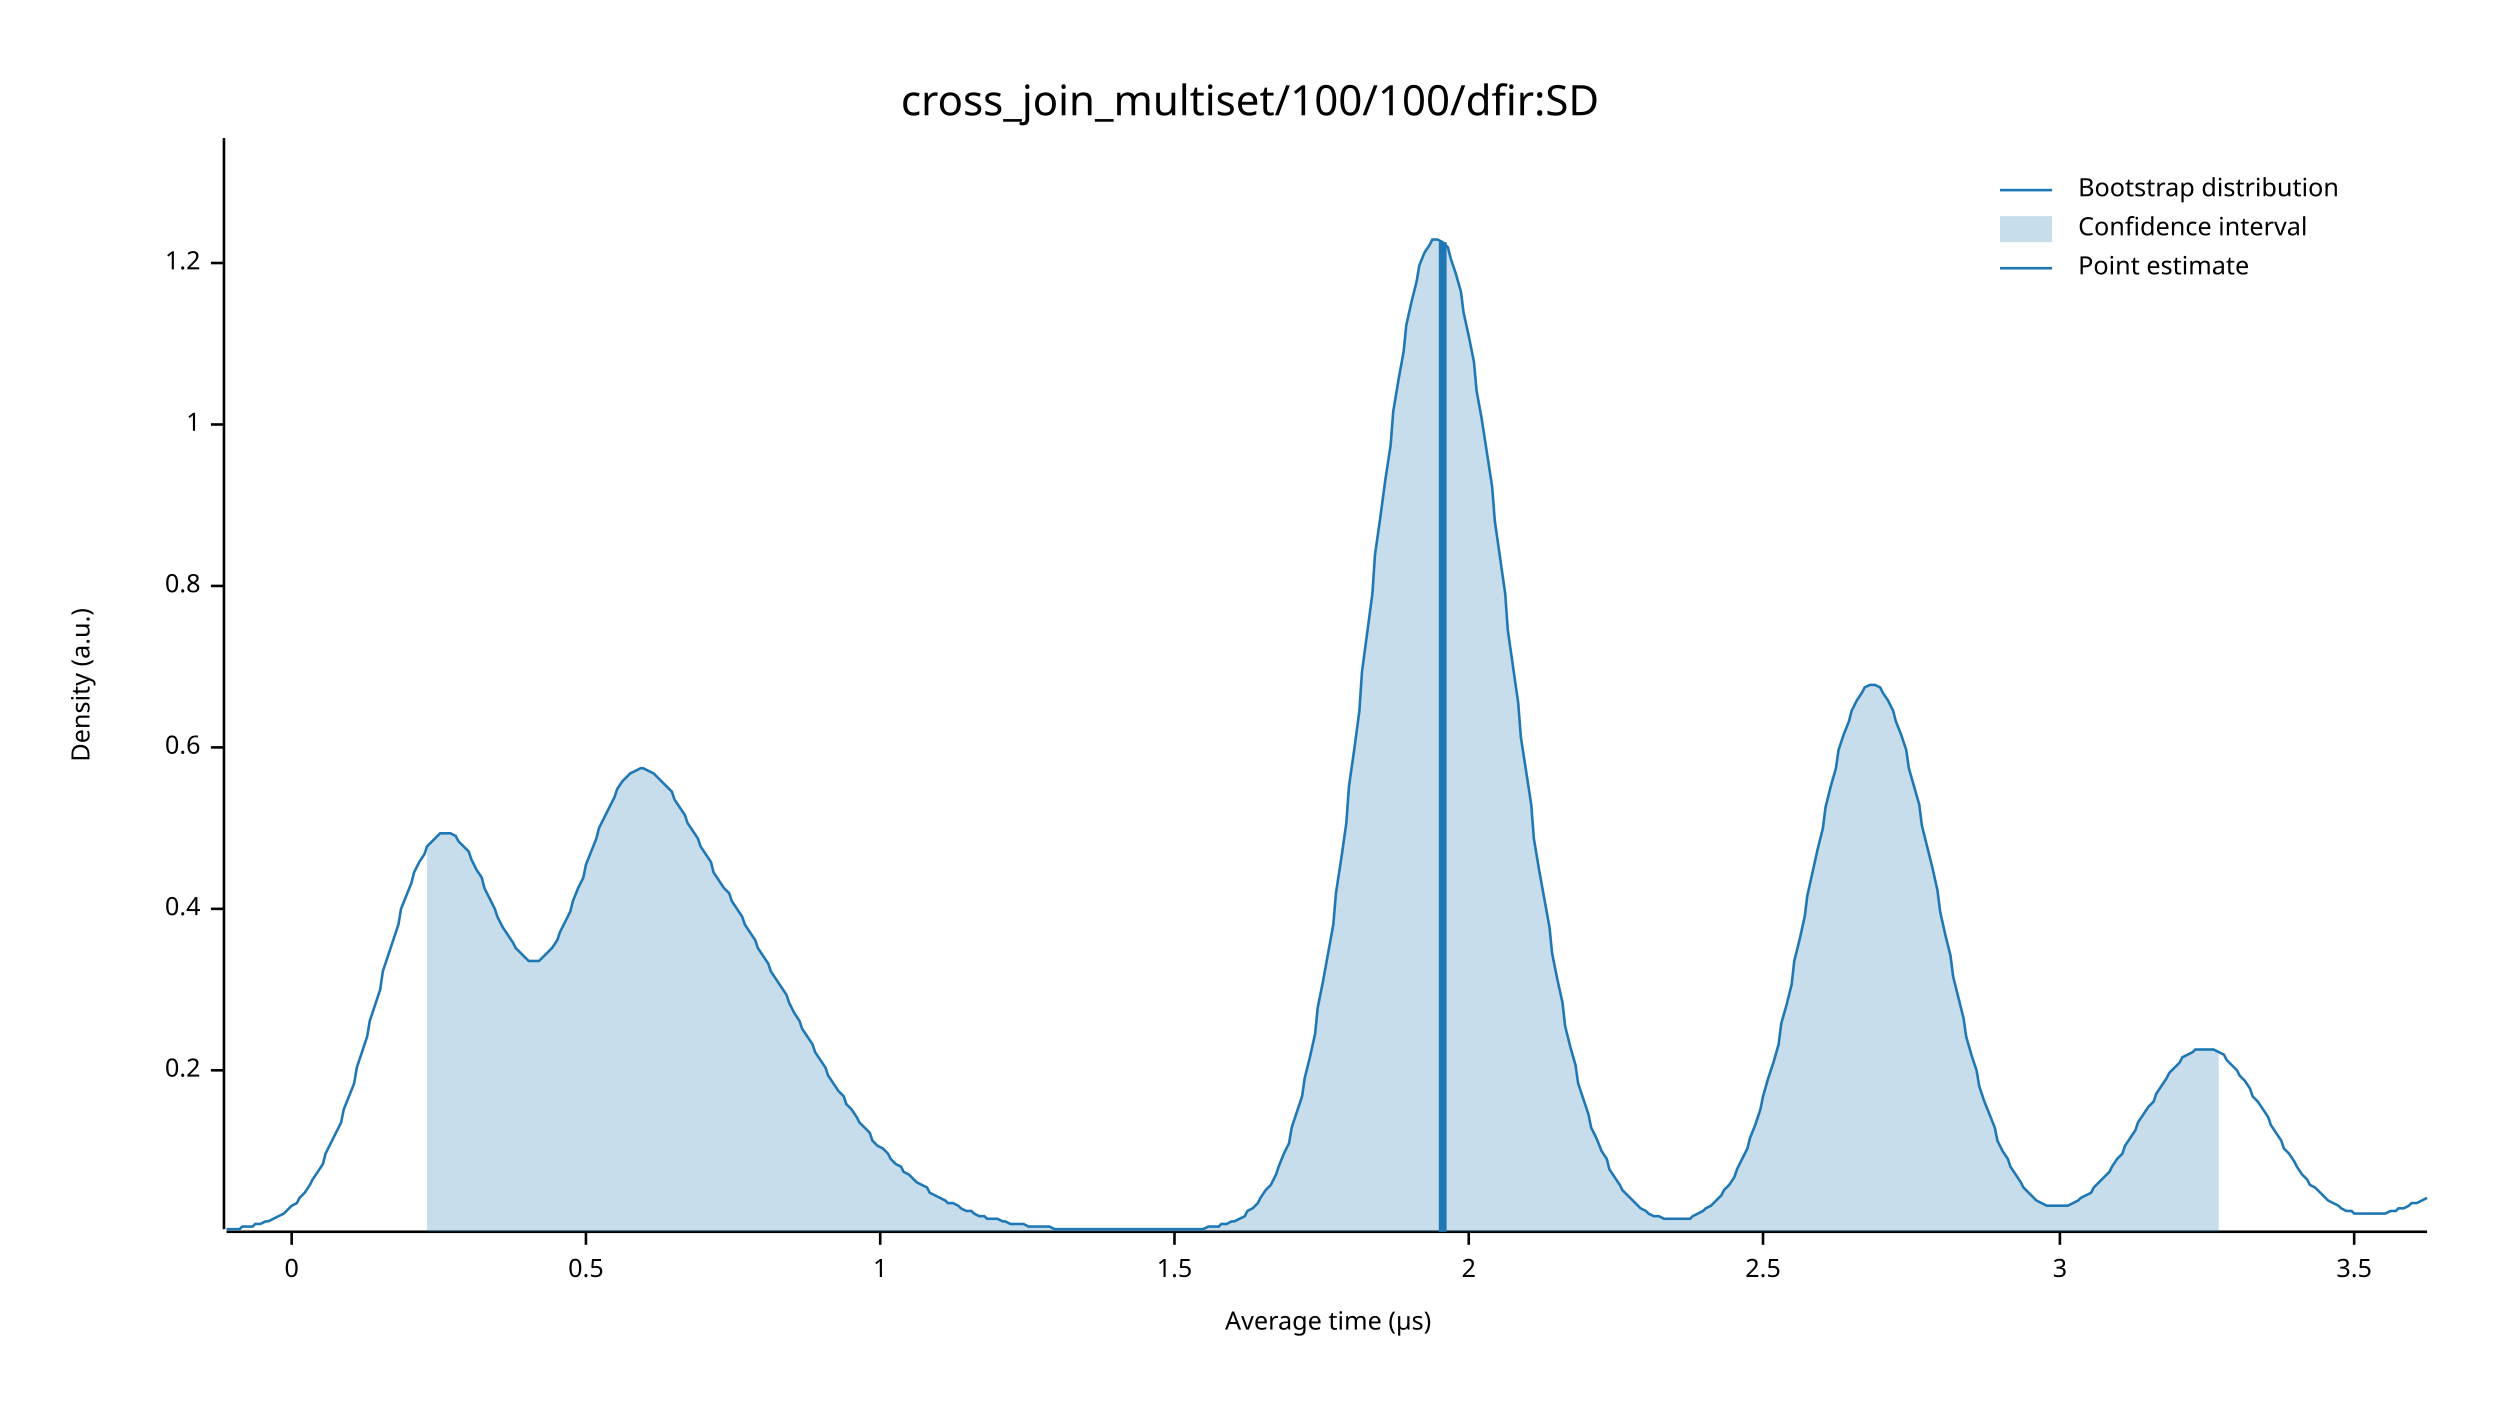
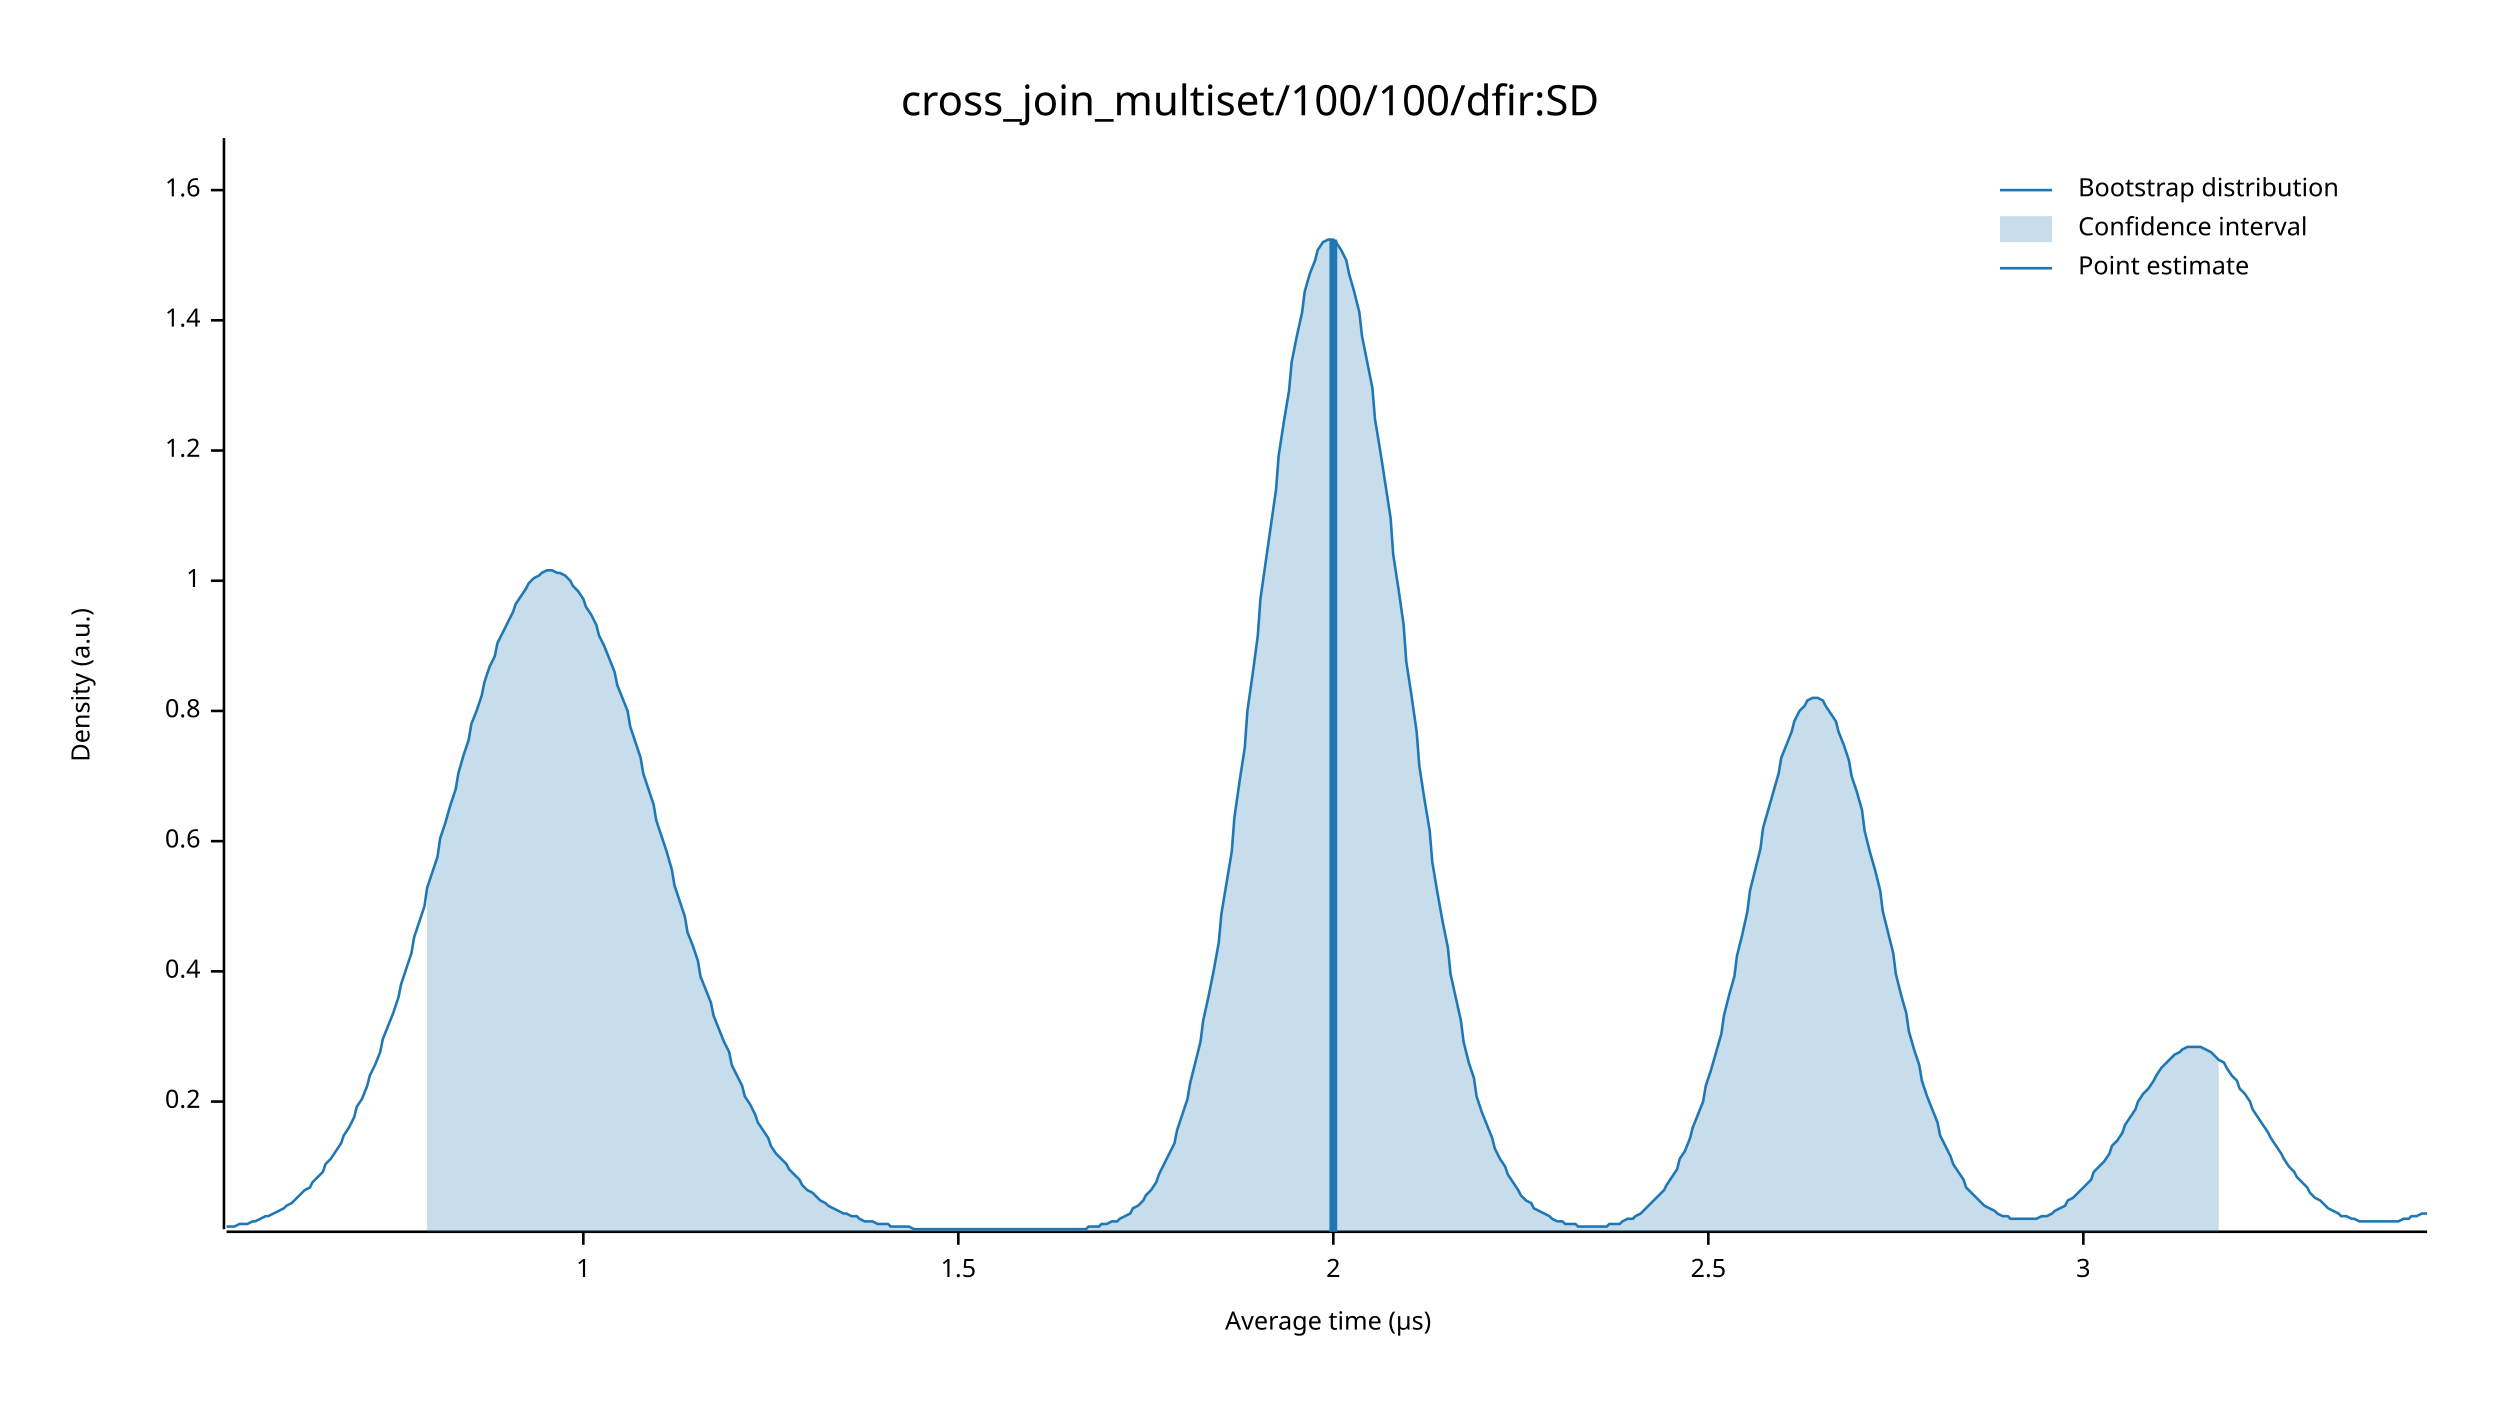
<svg xmlns="http://www.w3.org/2000/svg" width="960" height="540" viewBox="0 0 960 540">
  <text x="480" y="32" dy="0.76em" text-anchor="middle" font-family="sans-serif" font-size="16.129" opacity="1" fill="#000000">
cross_join_multiset/100/100/dfir:SD
</text>
  <text x="27" y="263" dy="0.76em" text-anchor="middle" font-family="sans-serif" font-size="9.677" opacity="1" fill="#000000" transform="rotate(270, 27, 263)">
Density (a.u.)
</text>
  <text x="510" y="513" dy="-0.5ex" text-anchor="middle" font-family="sans-serif" font-size="9.677" opacity="1" fill="#000000">
Average time (µs)
</text>
  <polyline fill="none" opacity="1" stroke="#000000" stroke-width="1" points="86,53 86,472 " />
-   <text x="77" y="411" dy="0.5ex" text-anchor="end" font-family="sans-serif" font-size="9.677" opacity="1" fill="#000000">
+   <text x="77" y="423" dy="0.5ex" text-anchor="end" font-family="sans-serif" font-size="9.677" opacity="1" fill="#000000">
0.2
</text>
-   <polyline fill="none" opacity="1" stroke="#000000" stroke-width="1" points="81,411 86,411 " />
-   <text x="77" y="349" dy="0.5ex" text-anchor="end" font-family="sans-serif" font-size="9.677" opacity="1" fill="#000000">
+   <polyline fill="none" opacity="1" stroke="#000000" stroke-width="1" points="81,423 86,423 " />
+   <text x="77" y="373" dy="0.5ex" text-anchor="end" font-family="sans-serif" font-size="9.677" opacity="1" fill="#000000">
0.4
</text>
-   <polyline fill="none" opacity="1" stroke="#000000" stroke-width="1" points="81,349 86,349 " />
-   <text x="77" y="287" dy="0.5ex" text-anchor="end" font-family="sans-serif" font-size="9.677" opacity="1" fill="#000000">
+   <polyline fill="none" opacity="1" stroke="#000000" stroke-width="1" points="81,373 86,373 " />
+   <text x="77" y="323" dy="0.5ex" text-anchor="end" font-family="sans-serif" font-size="9.677" opacity="1" fill="#000000">
0.6
</text>
-   <polyline fill="none" opacity="1" stroke="#000000" stroke-width="1" points="81,287 86,287 " />
-   <text x="77" y="225" dy="0.5ex" text-anchor="end" font-family="sans-serif" font-size="9.677" opacity="1" fill="#000000">
+   <polyline fill="none" opacity="1" stroke="#000000" stroke-width="1" points="81,323 86,323 " />
+   <text x="77" y="273" dy="0.5ex" text-anchor="end" font-family="sans-serif" font-size="9.677" opacity="1" fill="#000000">
0.8
</text>
-   <polyline fill="none" opacity="1" stroke="#000000" stroke-width="1" points="81,225 86,225 " />
-   <text x="77" y="163" dy="0.5ex" text-anchor="end" font-family="sans-serif" font-size="9.677" opacity="1" fill="#000000">
+   <polyline fill="none" opacity="1" stroke="#000000" stroke-width="1" points="81,273 86,273 " />
+   <text x="77" y="223" dy="0.5ex" text-anchor="end" font-family="sans-serif" font-size="9.677" opacity="1" fill="#000000">
1
</text>
-   <polyline fill="none" opacity="1" stroke="#000000" stroke-width="1" points="81,163 86,163 " />
-   <text x="77" y="101" dy="0.5ex" text-anchor="end" font-family="sans-serif" font-size="9.677" opacity="1" fill="#000000">
+   <polyline fill="none" opacity="1" stroke="#000000" stroke-width="1" points="81,223 86,223 " />
+   <text x="77" y="173" dy="0.5ex" text-anchor="end" font-family="sans-serif" font-size="9.677" opacity="1" fill="#000000">
1.2
</text>
-   <polyline fill="none" opacity="1" stroke="#000000" stroke-width="1" points="81,101 86,101 " />
+   <polyline fill="none" opacity="1" stroke="#000000" stroke-width="1" points="81,173 86,173 " />
+   <text x="77" y="123" dy="0.5ex" text-anchor="end" font-family="sans-serif" font-size="9.677" opacity="1" fill="#000000">
+ 1.4
+ </text>
+   <polyline fill="none" opacity="1" stroke="#000000" stroke-width="1" points="81,123 86,123 " />
+   <text x="77" y="73" dy="0.5ex" text-anchor="end" font-family="sans-serif" font-size="9.677" opacity="1" fill="#000000">
+ 1.6
+ </text>
+   <polyline fill="none" opacity="1" stroke="#000000" stroke-width="1" points="81,73 86,73 " />
  <polyline fill="none" opacity="1" stroke="#000000" stroke-width="1" points="87,473 932,473 " />
-   <text x="112" y="483" dy="0.76em" text-anchor="middle" font-family="sans-serif" font-size="9.677" opacity="1" fill="#000000">
- 0
- </text>
-   <polyline fill="none" opacity="1" stroke="#000000" stroke-width="1" points="112,473 112,478 " />
-   <text x="225" y="483" dy="0.76em" text-anchor="middle" font-family="sans-serif" font-size="9.677" opacity="1" fill="#000000">
- 0.5
- </text>
-   <polyline fill="none" opacity="1" stroke="#000000" stroke-width="1" points="225,473 225,478 " />
-   <text x="338" y="483" dy="0.76em" text-anchor="middle" font-family="sans-serif" font-size="9.677" opacity="1" fill="#000000">
+   <text x="224" y="483" dy="0.76em" text-anchor="middle" font-family="sans-serif" font-size="9.677" opacity="1" fill="#000000">
1
</text>
-   <polyline fill="none" opacity="1" stroke="#000000" stroke-width="1" points="338,473 338,478 " />
-   <text x="451" y="483" dy="0.76em" text-anchor="middle" font-family="sans-serif" font-size="9.677" opacity="1" fill="#000000">
+   <polyline fill="none" opacity="1" stroke="#000000" stroke-width="1" points="224,473 224,478 " />
+   <text x="368" y="483" dy="0.76em" text-anchor="middle" font-family="sans-serif" font-size="9.677" opacity="1" fill="#000000">
1.5
</text>
-   <polyline fill="none" opacity="1" stroke="#000000" stroke-width="1" points="451,473 451,478 " />
-   <text x="564" y="483" dy="0.76em" text-anchor="middle" font-family="sans-serif" font-size="9.677" opacity="1" fill="#000000">
+   <polyline fill="none" opacity="1" stroke="#000000" stroke-width="1" points="368,473 368,478 " />
+   <text x="512" y="483" dy="0.76em" text-anchor="middle" font-family="sans-serif" font-size="9.677" opacity="1" fill="#000000">
2
</text>
-   <polyline fill="none" opacity="1" stroke="#000000" stroke-width="1" points="564,473 564,478 " />
-   <text x="677" y="483" dy="0.76em" text-anchor="middle" font-family="sans-serif" font-size="9.677" opacity="1" fill="#000000">
+   <polyline fill="none" opacity="1" stroke="#000000" stroke-width="1" points="512,473 512,478 " />
+   <text x="656" y="483" dy="0.76em" text-anchor="middle" font-family="sans-serif" font-size="9.677" opacity="1" fill="#000000">
2.5
</text>
-   <polyline fill="none" opacity="1" stroke="#000000" stroke-width="1" points="677,473 677,478 " />
-   <text x="791" y="483" dy="0.76em" text-anchor="middle" font-family="sans-serif" font-size="9.677" opacity="1" fill="#000000">
+   <polyline fill="none" opacity="1" stroke="#000000" stroke-width="1" points="656,473 656,478 " />
+   <text x="800" y="483" dy="0.76em" text-anchor="middle" font-family="sans-serif" font-size="9.677" opacity="1" fill="#000000">
3
</text>
-   <polyline fill="none" opacity="1" stroke="#000000" stroke-width="1" points="791,473 791,478 " />
-   <text x="904" y="483" dy="0.76em" text-anchor="middle" font-family="sans-serif" font-size="9.677" opacity="1" fill="#000000">
- 3.5
- </text>
-   <polyline fill="none" opacity="1" stroke="#000000" stroke-width="1" points="904,473 904,478 " />
-   <polyline fill="none" opacity="1" stroke="#1F78B4" stroke-width="1" points="87,472 88,472 90,472 92,472 93,471 95,471 97,471 98,470 100,470 102,469 103,469 105,468 107,467 109,466 110,465 112,463 114,462 115,460 117,458 119,455 120,453 122,450 124,447 125,443 127,439 129,435 131,431 132,426 134,421 136,416 137,410 139,404 141,398 142,392 144,386 146,380 147,373 149,367 151,361 153,355 154,349 156,344 158,339 159,335 161,331 163,328 164,325 166,323 168,321 169,320 171,320 173,320 175,321 176,323 178,325 180,327 181,330 183,334 185,337 186,341 188,345 190,349 191,352 193,356 195,359 197,362 198,364 200,366 202,368 203,369 205,369 207,369 208,368 210,366 212,364 214,361 215,358 217,354 219,350 220,346 222,341 224,337 225,332 227,327 229,322 230,318 232,314 234,310 236,306 237,303 239,300 241,298 242,297 244,296 246,295 247,295 249,296 251,297 252,298 254,300 256,302 258,304 259,307 261,310 263,313 264,316 266,319 268,322 269,325 271,328 273,331 274,335 276,338 278,341 280,343 281,346 283,349 285,352 286,355 288,358 290,361 291,364 293,367 295,370 296,373 298,376 300,379 302,382 303,385 305,389 307,392 308,395 310,398 312,401 313,404 315,407 317,410 318,413 320,416 322,419 324,421 325,424 327,426 329,429 330,431 332,433 334,435 335,438 337,440 339,441 341,443 342,445 344,447 346,448 347,450 349,451 351,453 352,454 354,455 356,456 357,458 359,459 361,460 363,461 364,462 366,462 368,463 369,464 371,465 373,465 374,466 376,467 378,467 379,468 381,468 383,468 385,469 386,469 388,470 390,470 391,470 393,470 395,471 396,471 398,471 400,471 401,471 403,471 405,472 407,472 408,472 410,472 412,472 413,472 415,472 417,472 418,472 420,472 422,472 423,472 425,472 427,472 429,472 430,472 432,472 434,472 435,472 437,472 439,472 440,472 442,472 444,472 445,472 447,472 449,472 451,472 452,472 454,472 456,472 457,472 459,472 461,472 462,472 464,471 466,471 468,471 469,470 471,470 473,469 474,469 476,468 478,467 479,465 481,464 483,462 484,460 486,457 488,455 490,451 491,448 493,443 495,439 496,433 498,427 500,421 501,414 503,406 505,397 506,387 508,377 510,366 512,355 513,343 515,330 517,316 518,302 520,288 522,273 523,258 525,243 527,228 528,213 530,199 532,184 534,171 535,158 537,146 539,135 540,125 542,116 544,108 545,102 547,97 549,94 550,92 552,92 554,93 556,95 557,99 559,105 561,112 562,120 564,129 566,139 567,150 569,161 571,174 573,187 574,200 576,214 578,228 579,242 581,256 583,270 584,283 586,296 588,309 589,322 591,334 593,345 595,356 596,366 598,376 600,385 601,394 603,402 605,409 606,416 608,422 610,428 611,433 613,437 615,442 617,445 618,449 620,452 622,455 623,457 625,459 627,461 628,462 630,464 632,465 633,466 635,467 637,467 639,468 640,468 642,468 644,468 645,468 647,468 649,468 650,467 652,466 654,465 655,464 657,463 659,461 661,459 662,457 664,455 666,452 667,449 669,445 671,441 672,437 674,432 676,426 677,421 679,414 681,408 683,401 684,393 686,386 688,378 689,369 691,361 693,352 694,344 696,335 698,326 700,318 701,310 703,302 705,295 706,288 708,282 710,277 711,273 713,269 715,266 716,264 718,263 720,263 722,264 723,266 725,269 727,273 728,277 730,282 732,288 733,295 735,302 737,309 738,317 740,325 742,333 744,342 745,350 747,359 749,367 750,375 752,383 754,391 755,398 757,405 759,411 760,417 762,423 764,428 766,433 767,438 769,442 771,445 772,448 774,451 776,454 777,456 779,458 781,460 782,461 784,462 786,463 788,463 789,463 791,463 793,463 794,463 796,462 798,461 799,460 801,459 803,458 804,456 806,454 808,452 810,450 811,448 813,445 815,443 816,440 818,437 820,434 821,431 823,428 825,425 827,423 828,420 830,417 832,414 833,412 835,410 837,408 838,406 840,405 842,404 843,403 845,403 847,403 849,403 850,403 852,404 854,405 855,407 857,409 859,411 860,413 862,415 864,418 865,421 867,423 869,426 871,429 872,432 874,435 876,438 877,441 879,443 881,446 882,448 884,451 886,453 887,455 889,456 891,458 893,460 894,461 896,462 898,463 899,464 901,465 903,465 904,466 906,466 908,466 909,466 911,466 913,466 915,466 916,466 918,465 920,465 921,464 923,464 925,463 926,462 928,462 930,461 932,460 " />
-   <polygon opacity="0.25" fill="#1F78B4" points="164,325 166,323 168,321 169,320 171,320 173,320 175,321 176,323 178,325 180,327 181,330 183,334 185,337 186,341 188,345 190,349 191,352 193,356 195,359 197,362 198,364 200,366 202,368 203,369 205,369 207,369 208,368 210,366 212,364 214,361 215,358 217,354 219,350 220,346 222,341 224,337 225,332 227,327 229,322 230,318 232,314 234,310 236,306 237,303 239,300 241,298 242,297 244,296 246,295 247,295 249,296 251,297 252,298 254,300 256,302 258,304 259,307 261,310 263,313 264,316 266,319 268,322 269,325 271,328 273,331 274,335 276,338 278,341 280,343 281,346 283,349 285,352 286,355 288,358 290,361 291,364 293,367 295,370 296,373 298,376 300,379 302,382 303,385 305,389 307,392 308,395 310,398 312,401 313,404 315,407 317,410 318,413 320,416 322,419 324,421 325,424 327,426 329,429 330,431 332,433 334,435 335,438 337,440 339,441 341,443 342,445 344,447 346,448 347,450 349,451 351,453 352,454 354,455 356,456 357,458 359,459 361,460 363,461 364,462 366,462 368,463 369,464 371,465 373,465 374,466 376,467 378,467 379,468 381,468 383,468 385,469 386,469 388,470 390,470 391,470 393,470 395,471 396,471 398,471 400,471 401,471 403,471 405,472 407,472 408,472 410,472 412,472 413,472 415,472 417,472 418,472 420,472 422,472 423,472 425,472 427,472 429,472 430,472 432,472 434,472 435,472 437,472 439,472 440,472 442,472 444,472 445,472 447,472 449,472 451,472 452,472 454,472 456,472 457,472 459,472 461,472 462,472 464,471 466,471 468,471 469,470 471,470 473,469 474,469 476,468 478,467 479,465 481,464 483,462 484,460 486,457 488,455 490,451 491,448 493,443 495,439 496,433 498,427 500,421 501,414 503,406 505,397 506,387 508,377 510,366 512,355 513,343 515,330 517,316 518,302 520,288 522,273 523,258 525,243 527,228 528,213 530,199 532,184 534,171 535,158 537,146 539,135 540,125 542,116 544,108 545,102 547,97 549,94 550,92 552,92 554,93 556,95 557,99 559,105 561,112 562,120 564,129 566,139 567,150 569,161 571,174 573,187 574,200 576,214 578,228 579,242 581,256 583,270 584,283 586,296 588,309 589,322 591,334 593,345 595,356 596,366 598,376 600,385 601,394 603,402 605,409 606,416 608,422 610,428 611,433 613,437 615,442 617,445 618,449 620,452 622,455 623,457 625,459 627,461 628,462 630,464 632,465 633,466 635,467 637,467 639,468 640,468 642,468 644,468 645,468 647,468 649,468 650,467 652,466 654,465 655,464 657,463 659,461 661,459 662,457 664,455 666,452 667,449 669,445 671,441 672,437 674,432 676,426 677,421 679,414 681,408 683,401 684,393 686,386 688,378 689,369 691,361 693,352 694,344 696,335 698,326 700,318 701,310 703,302 705,295 706,288 708,282 710,277 711,273 713,269 715,266 716,264 718,263 720,263 722,264 723,266 725,269 727,273 728,277 730,282 732,288 733,295 735,302 737,309 738,317 740,325 742,333 744,342 745,350 747,359 749,367 750,375 752,383 754,391 755,398 757,405 759,411 760,417 762,423 764,428 766,433 767,438 769,442 771,445 772,448 774,451 776,454 777,456 779,458 781,460 782,461 784,462 786,463 788,463 789,463 791,463 793,463 794,463 796,462 798,461 799,460 801,459 803,458 804,456 806,454 808,452 810,450 811,448 813,445 815,443 816,440 818,437 820,434 821,431 823,428 825,425 827,423 828,420 830,417 832,414 833,412 835,410 837,408 838,406 840,405 842,404 843,403 845,403 847,403 849,403 850,403 852,404 852,473 164,473 " />
-   <polyline fill="none" opacity="1" stroke="#1F78B4" stroke-width="3" points="554,473 554,93 " />
+   <polyline fill="none" opacity="1" stroke="#000000" stroke-width="1" points="800,473 800,478 " />
+   <polyline fill="none" opacity="1" stroke="#1F78B4" stroke-width="1" points="87,471 88,471 90,471 92,470 93,470 95,470 97,469 98,469 100,468 102,467 103,467 105,466 107,465 109,464 110,463 112,462 114,460 115,459 117,457 119,456 120,454 122,452 124,450 125,447 127,445 129,442 131,439 132,436 134,433 136,429 137,425 139,422 141,417 142,413 144,409 146,404 147,399 149,394 151,389 153,383 154,378 156,372 158,366 159,360 161,354 163,348 164,341 166,335 168,329 169,322 171,316 173,309 175,303 176,297 178,290 180,284 181,278 183,273 185,267 186,262 188,256 190,252 191,247 193,243 195,239 197,235 198,232 200,229 202,226 203,224 205,222 207,221 208,220 210,219 212,219 214,220 215,220 217,221 219,223 220,225 222,227 224,230 225,233 227,236 229,240 230,244 232,248 234,253 236,258 237,263 239,268 241,273 242,279 244,285 246,291 247,297 249,303 251,309 252,315 254,321 256,327 258,334 259,340 261,346 263,352 264,358 266,363 268,369 269,375 271,380 273,385 274,390 276,395 278,400 280,404 281,409 283,413 285,417 286,421 288,424 290,428 291,431 293,434 295,437 296,440 298,443 300,445 302,447 303,449 305,451 307,453 308,455 310,457 312,458 313,459 315,461 317,462 318,463 320,464 322,465 324,466 325,466 327,467 329,467 330,468 332,469 334,469 335,469 337,470 339,470 341,470 342,471 344,471 346,471 347,471 349,471 351,472 352,472 354,472 356,472 357,472 359,472 361,472 363,472 364,472 366,472 368,472 369,472 371,472 373,472 374,472 376,472 378,472 379,472 381,472 383,472 385,472 386,472 388,472 390,472 391,472 393,472 395,472 396,472 398,472 400,472 401,472 403,472 405,472 407,472 408,472 410,472 412,472 413,472 415,472 417,472 418,471 420,471 422,471 423,470 425,470 427,469 429,469 430,468 432,467 434,466 435,464 437,463 439,461 440,459 442,457 444,454 445,451 447,447 449,443 451,439 452,434 454,428 456,422 457,416 459,408 461,400 462,392 464,383 466,373 468,362 469,351 471,339 473,327 474,314 476,300 478,287 479,273 481,259 483,244 484,230 486,216 488,202 490,188 491,175 493,162 495,150 496,139 498,129 500,120 501,112 503,105 505,100 506,96 508,93 510,92 512,92 513,93 515,96 517,100 518,105 520,112 522,120 523,129 525,139 527,149 528,161 530,173 532,186 534,199 535,213 537,226 539,240 540,254 542,267 544,281 545,294 547,307 549,319 550,331 552,343 554,354 556,364 557,374 559,383 561,392 562,400 564,408 566,414 567,421 569,427 571,432 573,437 574,441 576,445 578,448 579,451 581,454 583,457 584,459 586,461 588,462 589,464 591,465 593,466 595,467 596,468 598,469 600,469 601,470 603,470 605,470 606,471 608,471 610,471 611,471 613,471 615,471 617,471 618,470 620,470 622,470 623,469 625,468 627,468 628,467 630,466 632,464 633,463 635,461 637,459 639,457 640,455 642,452 644,449 645,445 647,442 649,437 650,433 652,428 654,423 655,417 657,411 659,404 661,397 662,390 664,382 666,375 667,367 669,359 671,350 672,342 674,334 676,326 677,318 679,311 681,304 683,297 684,291 686,286 688,281 689,277 691,273 693,271 694,269 696,268 698,268 700,269 701,271 703,274 705,277 706,281 708,286 710,292 711,298 713,304 715,311 716,319 718,327 720,334 722,342 723,350 725,358 727,366 728,374 730,382 732,389 733,396 735,403 737,409 738,415 740,421 742,426 744,431 745,436 747,440 749,444 750,447 752,450 754,453 755,456 757,458 759,460 760,461 762,463 764,464 766,465 767,466 769,467 771,467 772,468 774,468 776,468 777,468 779,468 781,468 782,468 784,467 786,467 788,466 789,465 791,464 793,463 794,461 796,460 798,458 799,457 801,455 803,453 804,450 806,448 808,446 810,443 811,440 813,438 815,435 816,432 818,429 820,426 821,423 823,420 825,418 827,415 828,413 830,410 832,408 833,407 835,405 837,404 838,403 840,402 842,402 843,402 845,402 847,403 849,404 850,405 852,407 854,408 855,410 857,413 859,415 860,418 862,420 864,423 865,426 867,429 869,432 871,435 872,437 874,440 876,443 877,445 879,448 881,450 882,452 884,454 886,456 887,458 889,460 891,461 893,463 894,464 896,465 898,466 899,467 901,467 903,468 904,468 906,469 908,469 909,469 911,469 913,469 915,469 916,469 918,469 920,469 921,469 923,468 925,468 926,467 928,467 930,466 932,466 " />
+   <polygon opacity="0.25" fill="#1F78B4" points="164,341 166,335 168,329 169,322 171,316 173,309 175,303 176,297 178,290 180,284 181,278 183,273 185,267 186,262 188,256 190,252 191,247 193,243 195,239 197,235 198,232 200,229 202,226 203,224 205,222 207,221 208,220 210,219 212,219 214,220 215,220 217,221 219,223 220,225 222,227 224,230 225,233 227,236 229,240 230,244 232,248 234,253 236,258 237,263 239,268 241,273 242,279 244,285 246,291 247,297 249,303 251,309 252,315 254,321 256,327 258,334 259,340 261,346 263,352 264,358 266,363 268,369 269,375 271,380 273,385 274,390 276,395 278,400 280,404 281,409 283,413 285,417 286,421 288,424 290,428 291,431 293,434 295,437 296,440 298,443 300,445 302,447 303,449 305,451 307,453 308,455 310,457 312,458 313,459 315,461 317,462 318,463 320,464 322,465 324,466 325,466 327,467 329,467 330,468 332,469 334,469 335,469 337,470 339,470 341,470 342,471 344,471 346,471 347,471 349,471 351,472 352,472 354,472 356,472 357,472 359,472 361,472 363,472 364,472 366,472 368,472 369,472 371,472 373,472 374,472 376,472 378,472 379,472 381,472 383,472 385,472 386,472 388,472 390,472 391,472 393,472 395,472 396,472 398,472 400,472 401,472 403,472 405,472 407,472 408,472 410,472 412,472 413,472 415,472 417,472 418,471 420,471 422,471 423,470 425,470 427,469 429,469 430,468 432,467 434,466 435,464 437,463 439,461 440,459 442,457 444,454 445,451 447,447 449,443 451,439 452,434 454,428 456,422 457,416 459,408 461,400 462,392 464,383 466,373 468,362 469,351 471,339 473,327 474,314 476,300 478,287 479,273 481,259 483,244 484,230 486,216 488,202 490,188 491,175 493,162 495,150 496,139 498,129 500,120 501,112 503,105 505,100 506,96 508,93 510,92 512,92 513,93 515,96 517,100 518,105 520,112 522,120 523,129 525,139 527,149 528,161 530,173 532,186 534,199 535,213 537,226 539,240 540,254 542,267 544,281 545,294 547,307 549,319 550,331 552,343 554,354 556,364 557,374 559,383 561,392 562,400 564,408 566,414 567,421 569,427 571,432 573,437 574,441 576,445 578,448 579,451 581,454 583,457 584,459 586,461 588,462 589,464 591,465 593,466 595,467 596,468 598,469 600,469 601,470 603,470 605,470 606,471 608,471 610,471 611,471 613,471 615,471 617,471 618,470 620,470 622,470 623,469 625,468 627,468 628,467 630,466 632,464 633,463 635,461 637,459 639,457 640,455 642,452 644,449 645,445 647,442 649,437 650,433 652,428 654,423 655,417 657,411 659,404 661,397 662,390 664,382 666,375 667,367 669,359 671,350 672,342 674,334 676,326 677,318 679,311 681,304 683,297 684,291 686,286 688,281 689,277 691,273 693,271 694,269 696,268 698,268 700,269 701,271 703,274 705,277 706,281 708,286 710,292 711,298 713,304 715,311 716,319 718,327 720,334 722,342 723,350 725,358 727,366 728,374 730,382 732,389 733,396 735,403 737,409 738,415 740,421 742,426 744,431 745,436 747,440 749,444 750,447 752,450 754,453 755,456 757,458 759,460 760,461 762,463 764,464 766,465 767,466 769,467 771,467 772,468 774,468 776,468 777,468 779,468 781,468 782,468 784,467 786,467 788,466 789,465 791,464 793,463 794,461 796,460 798,458 799,457 801,455 803,453 804,450 806,448 808,446 810,443 811,440 813,438 815,435 816,432 818,429 820,426 821,423 823,420 825,418 827,415 828,413 830,410 832,408 833,407 835,405 837,404 838,403 840,402 842,402 843,402 845,402 847,403 849,404 850,405 852,407 852,473 164,473 " />
+   <polyline fill="none" opacity="1" stroke="#1F78B4" stroke-width="3" points="512,473 512,92 " />
  <text x="798" y="68" dy="0.76em" text-anchor="start" font-family="sans-serif" font-size="9.677" opacity="1" fill="#000000">
Bootstrap distribution
</text>
  <text x="798" y="83" dy="0.76em" text-anchor="start" font-family="sans-serif" font-size="9.677" opacity="1" fill="#000000">
Confidence interval
</text>
  <text x="798" y="98" dy="0.76em" text-anchor="start" font-family="sans-serif" font-size="9.677" opacity="1" fill="#000000">
Point estimate
</text>
  <polyline fill="none" opacity="1" stroke="#1F78B4" stroke-width="1" points="768,73 788,73 " />
  <rect x="768" y="83" width="20" height="10" opacity="0.25" fill="#1F78B4" stroke="none" />
  <polyline fill="none" opacity="1" stroke="#1F78B4" stroke-width="1" points="768,103 788,103 " />
</svg>
